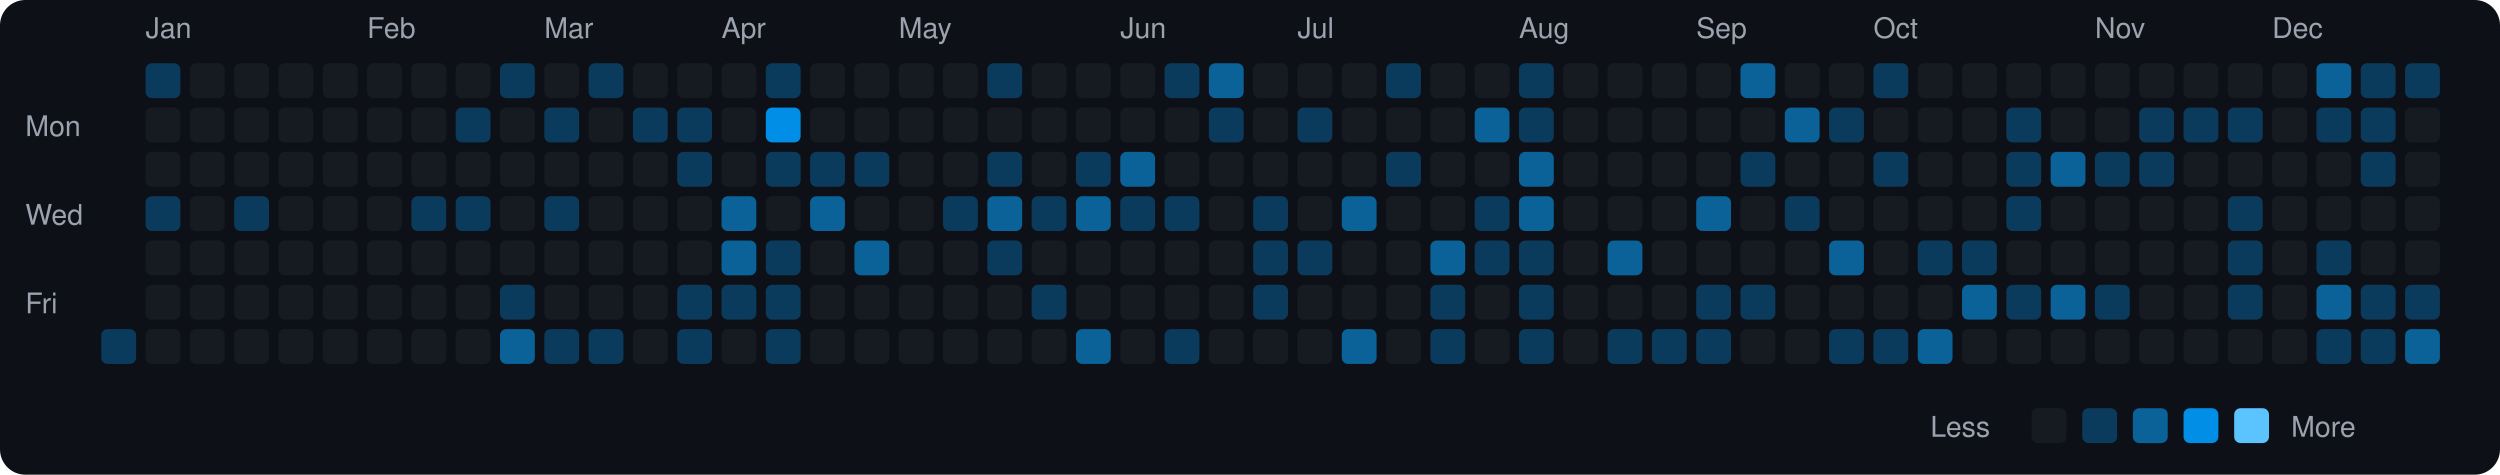
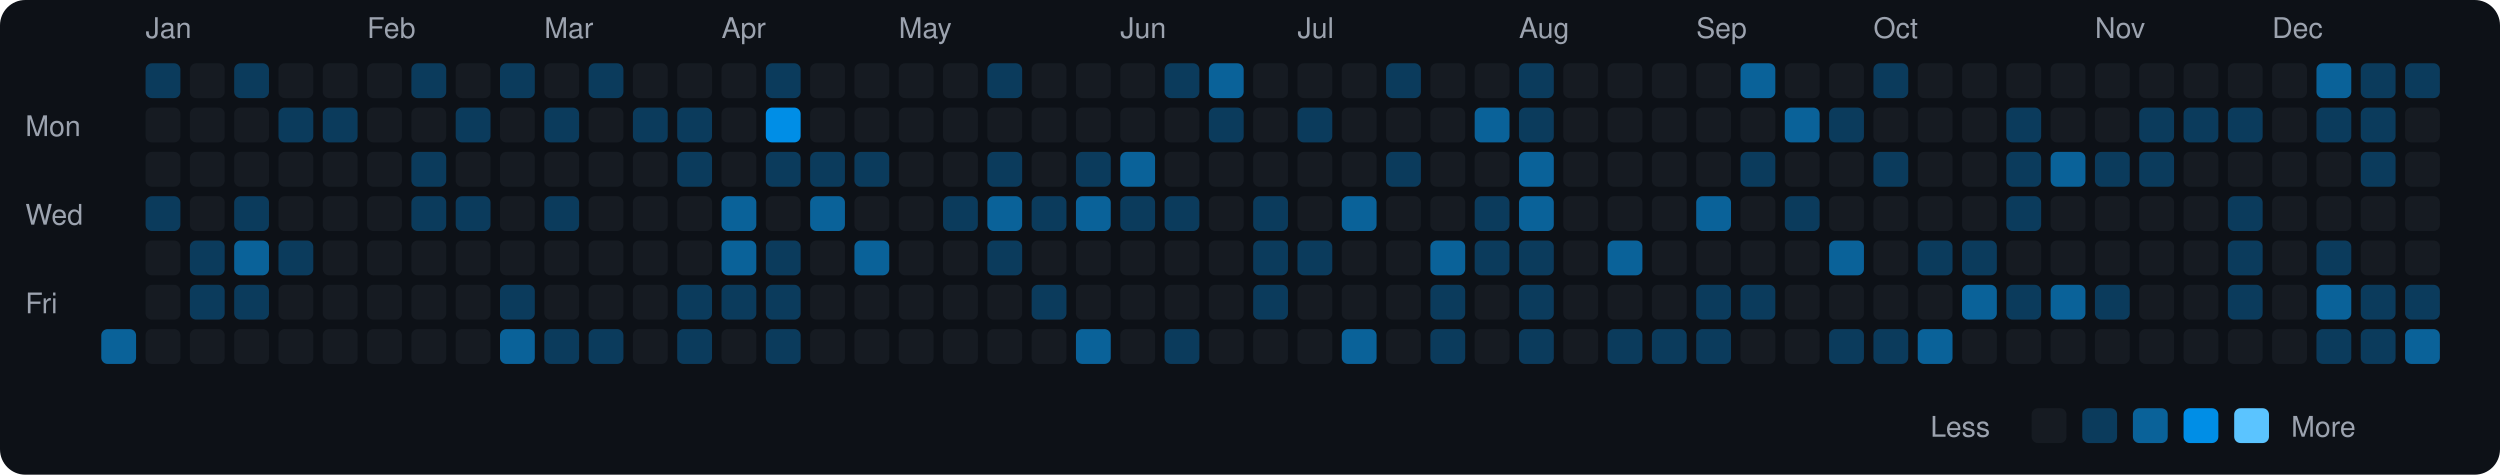
<svg xmlns="http://www.w3.org/2000/svg" viewBox="0 0 790 150" width="790" height="150">
  <rect width="790" height="150" fill="#0d1117" rx="8" ry="8" />
  <text x="8" y="43" fill="#9ca3af" font-size="9" font-family="-apple-system, BlinkMacSystemFont, 'Segoe UI', Helvetica, Arial, sans-serif">Mon</text>
  <text x="8" y="71" fill="#9ca3af" font-size="9" font-family="-apple-system, BlinkMacSystemFont, 'Segoe UI', Helvetica, Arial, sans-serif">Wed</text>
  <text x="8" y="99" fill="#9ca3af" font-size="9" font-family="-apple-system, BlinkMacSystemFont, 'Segoe UI', Helvetica, Arial, sans-serif">Fri</text>
-   <rect x="32" y="104" width="11" height="11" rx="2" ry="2" fill="#0b3b5c">
+   <rect x="32" y="104" width="11" height="11" rx="2" ry="2" fill="#0a6299">
    </rect>
  <text x="46" y="12" fill="#9ca3af" font-size="9" font-family="-apple-system, BlinkMacSystemFont, 'Segoe UI', Helvetica, Arial, sans-serif">Jan</text>
  <rect x="46" y="20" width="11" height="11" rx="2" ry="2" fill="#0b3b5c">
    </rect>
  <rect x="46" y="34" width="11" height="11" rx="2" ry="2" fill="#161b22">
    </rect>
  <rect x="46" y="48" width="11" height="11" rx="2" ry="2" fill="#161b22">
    </rect>
  <rect x="46" y="62" width="11" height="11" rx="2" ry="2" fill="#0b3b5c">
    </rect>
  <rect x="46" y="76" width="11" height="11" rx="2" ry="2" fill="#161b22">
    </rect>
  <rect x="46" y="90" width="11" height="11" rx="2" ry="2" fill="#161b22">
    </rect>
  <rect x="46" y="104" width="11" height="11" rx="2" ry="2" fill="#161b22">
    </rect>
  <rect x="60" y="20" width="11" height="11" rx="2" ry="2" fill="#161b22">
    </rect>
  <rect x="60" y="34" width="11" height="11" rx="2" ry="2" fill="#161b22">
    </rect>
  <rect x="60" y="48" width="11" height="11" rx="2" ry="2" fill="#161b22">
    </rect>
  <rect x="60" y="62" width="11" height="11" rx="2" ry="2" fill="#161b22">
    </rect>
-   <rect x="60" y="76" width="11" height="11" rx="2" ry="2" fill="#161b22">
-     </rect>
-   <rect x="60" y="90" width="11" height="11" rx="2" ry="2" fill="#161b22">
+   <rect x="60" y="76" width="11" height="11" rx="2" ry="2" fill="#0b3b5c">
+     </rect>
+   <rect x="60" y="90" width="11" height="11" rx="2" ry="2" fill="#0b3b5c">
    </rect>
  <rect x="60" y="104" width="11" height="11" rx="2" ry="2" fill="#161b22">
    </rect>
-   <rect x="74" y="20" width="11" height="11" rx="2" ry="2" fill="#161b22">
+   <rect x="74" y="20" width="11" height="11" rx="2" ry="2" fill="#0b3b5c">
    </rect>
  <rect x="74" y="34" width="11" height="11" rx="2" ry="2" fill="#161b22">
    </rect>
  <rect x="74" y="48" width="11" height="11" rx="2" ry="2" fill="#161b22">
    </rect>
  <rect x="74" y="62" width="11" height="11" rx="2" ry="2" fill="#0b3b5c">
    </rect>
-   <rect x="74" y="76" width="11" height="11" rx="2" ry="2" fill="#161b22">
-     </rect>
-   <rect x="74" y="90" width="11" height="11" rx="2" ry="2" fill="#161b22">
+   <rect x="74" y="76" width="11" height="11" rx="2" ry="2" fill="#0a6299">
+     </rect>
+   <rect x="74" y="90" width="11" height="11" rx="2" ry="2" fill="#0b3b5c">
    </rect>
  <rect x="74" y="104" width="11" height="11" rx="2" ry="2" fill="#161b22">
    </rect>
  <rect x="88" y="20" width="11" height="11" rx="2" ry="2" fill="#161b22">
    </rect>
-   <rect x="88" y="34" width="11" height="11" rx="2" ry="2" fill="#161b22">
+   <rect x="88" y="34" width="11" height="11" rx="2" ry="2" fill="#0b3b5c">
    </rect>
  <rect x="88" y="48" width="11" height="11" rx="2" ry="2" fill="#161b22">
    </rect>
  <rect x="88" y="62" width="11" height="11" rx="2" ry="2" fill="#161b22">
    </rect>
-   <rect x="88" y="76" width="11" height="11" rx="2" ry="2" fill="#161b22">
+   <rect x="88" y="76" width="11" height="11" rx="2" ry="2" fill="#0b3b5c">
    </rect>
  <rect x="88" y="90" width="11" height="11" rx="2" ry="2" fill="#161b22">
    </rect>
  <rect x="88" y="104" width="11" height="11" rx="2" ry="2" fill="#161b22">
    </rect>
  <rect x="102" y="20" width="11" height="11" rx="2" ry="2" fill="#161b22">
    </rect>
-   <rect x="102" y="34" width="11" height="11" rx="2" ry="2" fill="#161b22">
+   <rect x="102" y="34" width="11" height="11" rx="2" ry="2" fill="#0b3b5c">
    </rect>
  <rect x="102" y="48" width="11" height="11" rx="2" ry="2" fill="#161b22">
    </rect>
  <rect x="102" y="62" width="11" height="11" rx="2" ry="2" fill="#161b22">
    </rect>
  <rect x="102" y="76" width="11" height="11" rx="2" ry="2" fill="#161b22">
    </rect>
  <rect x="102" y="90" width="11" height="11" rx="2" ry="2" fill="#161b22">
    </rect>
  <rect x="102" y="104" width="11" height="11" rx="2" ry="2" fill="#161b22">
    </rect>
  <text x="116" y="12" fill="#9ca3af" font-size="9" font-family="-apple-system, BlinkMacSystemFont, 'Segoe UI', Helvetica, Arial, sans-serif">Feb</text>
  <rect x="116" y="20" width="11" height="11" rx="2" ry="2" fill="#161b22">
    </rect>
  <rect x="116" y="34" width="11" height="11" rx="2" ry="2" fill="#161b22">
    </rect>
  <rect x="116" y="48" width="11" height="11" rx="2" ry="2" fill="#161b22">
    </rect>
  <rect x="116" y="62" width="11" height="11" rx="2" ry="2" fill="#161b22">
    </rect>
  <rect x="116" y="76" width="11" height="11" rx="2" ry="2" fill="#161b22">
    </rect>
  <rect x="116" y="90" width="11" height="11" rx="2" ry="2" fill="#161b22">
    </rect>
  <rect x="116" y="104" width="11" height="11" rx="2" ry="2" fill="#161b22">
    </rect>
-   <rect x="130" y="20" width="11" height="11" rx="2" ry="2" fill="#161b22">
+   <rect x="130" y="20" width="11" height="11" rx="2" ry="2" fill="#0b3b5c">
    </rect>
  <rect x="130" y="34" width="11" height="11" rx="2" ry="2" fill="#161b22">
    </rect>
-   <rect x="130" y="48" width="11" height="11" rx="2" ry="2" fill="#161b22">
+   <rect x="130" y="48" width="11" height="11" rx="2" ry="2" fill="#0b3b5c">
    </rect>
  <rect x="130" y="62" width="11" height="11" rx="2" ry="2" fill="#0b3b5c">
    </rect>
  <rect x="130" y="76" width="11" height="11" rx="2" ry="2" fill="#161b22">
    </rect>
  <rect x="130" y="90" width="11" height="11" rx="2" ry="2" fill="#161b22">
    </rect>
  <rect x="130" y="104" width="11" height="11" rx="2" ry="2" fill="#161b22">
    </rect>
  <rect x="144" y="20" width="11" height="11" rx="2" ry="2" fill="#161b22">
    </rect>
  <rect x="144" y="34" width="11" height="11" rx="2" ry="2" fill="#0b3b5c">
    </rect>
  <rect x="144" y="48" width="11" height="11" rx="2" ry="2" fill="#161b22">
    </rect>
  <rect x="144" y="62" width="11" height="11" rx="2" ry="2" fill="#0b3b5c">
    </rect>
  <rect x="144" y="76" width="11" height="11" rx="2" ry="2" fill="#161b22">
    </rect>
  <rect x="144" y="90" width="11" height="11" rx="2" ry="2" fill="#161b22">
    </rect>
  <rect x="144" y="104" width="11" height="11" rx="2" ry="2" fill="#161b22">
    </rect>
  <rect x="158" y="20" width="11" height="11" rx="2" ry="2" fill="#0b3b5c">
    </rect>
  <rect x="158" y="34" width="11" height="11" rx="2" ry="2" fill="#161b22">
    </rect>
  <rect x="158" y="48" width="11" height="11" rx="2" ry="2" fill="#161b22">
    </rect>
  <rect x="158" y="62" width="11" height="11" rx="2" ry="2" fill="#161b22">
    </rect>
  <rect x="158" y="76" width="11" height="11" rx="2" ry="2" fill="#161b22">
    </rect>
  <rect x="158" y="90" width="11" height="11" rx="2" ry="2" fill="#0b3b5c">
    </rect>
  <rect x="158" y="104" width="11" height="11" rx="2" ry="2" fill="#0a6299">
    </rect>
  <text x="172" y="12" fill="#9ca3af" font-size="9" font-family="-apple-system, BlinkMacSystemFont, 'Segoe UI', Helvetica, Arial, sans-serif">Mar</text>
  <rect x="172" y="20" width="11" height="11" rx="2" ry="2" fill="#161b22">
    </rect>
  <rect x="172" y="34" width="11" height="11" rx="2" ry="2" fill="#0b3b5c">
    </rect>
  <rect x="172" y="48" width="11" height="11" rx="2" ry="2" fill="#161b22">
    </rect>
  <rect x="172" y="62" width="11" height="11" rx="2" ry="2" fill="#0b3b5c">
    </rect>
  <rect x="172" y="76" width="11" height="11" rx="2" ry="2" fill="#161b22">
    </rect>
  <rect x="172" y="90" width="11" height="11" rx="2" ry="2" fill="#161b22">
    </rect>
  <rect x="172" y="104" width="11" height="11" rx="2" ry="2" fill="#0b3b5c">
    </rect>
  <rect x="186" y="20" width="11" height="11" rx="2" ry="2" fill="#0b3b5c">
    </rect>
  <rect x="186" y="34" width="11" height="11" rx="2" ry="2" fill="#161b22">
    </rect>
  <rect x="186" y="48" width="11" height="11" rx="2" ry="2" fill="#161b22">
    </rect>
  <rect x="186" y="62" width="11" height="11" rx="2" ry="2" fill="#161b22">
    </rect>
  <rect x="186" y="76" width="11" height="11" rx="2" ry="2" fill="#161b22">
    </rect>
  <rect x="186" y="90" width="11" height="11" rx="2" ry="2" fill="#161b22">
    </rect>
  <rect x="186" y="104" width="11" height="11" rx="2" ry="2" fill="#0b3b5c">
    </rect>
  <rect x="200" y="20" width="11" height="11" rx="2" ry="2" fill="#161b22">
    </rect>
  <rect x="200" y="34" width="11" height="11" rx="2" ry="2" fill="#0b3b5c">
    </rect>
  <rect x="200" y="48" width="11" height="11" rx="2" ry="2" fill="#161b22">
    </rect>
  <rect x="200" y="62" width="11" height="11" rx="2" ry="2" fill="#161b22">
    </rect>
  <rect x="200" y="76" width="11" height="11" rx="2" ry="2" fill="#161b22">
    </rect>
  <rect x="200" y="90" width="11" height="11" rx="2" ry="2" fill="#161b22">
    </rect>
  <rect x="200" y="104" width="11" height="11" rx="2" ry="2" fill="#161b22">
    </rect>
  <rect x="214" y="20" width="11" height="11" rx="2" ry="2" fill="#161b22">
    </rect>
  <rect x="214" y="34" width="11" height="11" rx="2" ry="2" fill="#0b3b5c">
    </rect>
  <rect x="214" y="48" width="11" height="11" rx="2" ry="2" fill="#0b3b5c">
    </rect>
  <rect x="214" y="62" width="11" height="11" rx="2" ry="2" fill="#161b22">
    </rect>
  <rect x="214" y="76" width="11" height="11" rx="2" ry="2" fill="#161b22">
    </rect>
  <rect x="214" y="90" width="11" height="11" rx="2" ry="2" fill="#0b3b5c">
    </rect>
  <rect x="214" y="104" width="11" height="11" rx="2" ry="2" fill="#0b3b5c">
    </rect>
  <text x="228" y="12" fill="#9ca3af" font-size="9" font-family="-apple-system, BlinkMacSystemFont, 'Segoe UI', Helvetica, Arial, sans-serif">Apr</text>
  <rect x="228" y="20" width="11" height="11" rx="2" ry="2" fill="#161b22">
    </rect>
  <rect x="228" y="34" width="11" height="11" rx="2" ry="2" fill="#161b22">
    </rect>
  <rect x="228" y="48" width="11" height="11" rx="2" ry="2" fill="#161b22">
    </rect>
  <rect x="228" y="62" width="11" height="11" rx="2" ry="2" fill="#0a6299">
    </rect>
  <rect x="228" y="76" width="11" height="11" rx="2" ry="2" fill="#0a6299">
    </rect>
  <rect x="228" y="90" width="11" height="11" rx="2" ry="2" fill="#0b3b5c">
    </rect>
  <rect x="228" y="104" width="11" height="11" rx="2" ry="2" fill="#161b22">
    </rect>
  <rect x="242" y="20" width="11" height="11" rx="2" ry="2" fill="#0b3b5c">
    </rect>
  <rect x="242" y="34" width="11" height="11" rx="2" ry="2" fill="#008ee6">
    </rect>
  <rect x="242" y="48" width="11" height="11" rx="2" ry="2" fill="#0b3b5c">
    </rect>
  <rect x="242" y="62" width="11" height="11" rx="2" ry="2" fill="#161b22">
    </rect>
  <rect x="242" y="76" width="11" height="11" rx="2" ry="2" fill="#0b3b5c">
    </rect>
  <rect x="242" y="90" width="11" height="11" rx="2" ry="2" fill="#0b3b5c">
    </rect>
  <rect x="242" y="104" width="11" height="11" rx="2" ry="2" fill="#0b3b5c">
    </rect>
  <rect x="256" y="20" width="11" height="11" rx="2" ry="2" fill="#161b22">
    </rect>
  <rect x="256" y="34" width="11" height="11" rx="2" ry="2" fill="#161b22">
    </rect>
  <rect x="256" y="48" width="11" height="11" rx="2" ry="2" fill="#0b3b5c">
    </rect>
  <rect x="256" y="62" width="11" height="11" rx="2" ry="2" fill="#0a6299">
    </rect>
  <rect x="256" y="76" width="11" height="11" rx="2" ry="2" fill="#161b22">
    </rect>
  <rect x="256" y="90" width="11" height="11" rx="2" ry="2" fill="#161b22">
    </rect>
  <rect x="256" y="104" width="11" height="11" rx="2" ry="2" fill="#161b22">
    </rect>
  <rect x="270" y="20" width="11" height="11" rx="2" ry="2" fill="#161b22">
    </rect>
  <rect x="270" y="34" width="11" height="11" rx="2" ry="2" fill="#161b22">
    </rect>
  <rect x="270" y="48" width="11" height="11" rx="2" ry="2" fill="#0b3b5c">
    </rect>
  <rect x="270" y="62" width="11" height="11" rx="2" ry="2" fill="#161b22">
    </rect>
  <rect x="270" y="76" width="11" height="11" rx="2" ry="2" fill="#0a6299">
    </rect>
  <rect x="270" y="90" width="11" height="11" rx="2" ry="2" fill="#161b22">
    </rect>
  <rect x="270" y="104" width="11" height="11" rx="2" ry="2" fill="#161b22">
    </rect>
  <text x="284" y="12" fill="#9ca3af" font-size="9" font-family="-apple-system, BlinkMacSystemFont, 'Segoe UI', Helvetica, Arial, sans-serif">May</text>
  <rect x="284" y="20" width="11" height="11" rx="2" ry="2" fill="#161b22">
    </rect>
  <rect x="284" y="34" width="11" height="11" rx="2" ry="2" fill="#161b22">
    </rect>
  <rect x="284" y="48" width="11" height="11" rx="2" ry="2" fill="#161b22">
    </rect>
  <rect x="284" y="62" width="11" height="11" rx="2" ry="2" fill="#161b22">
    </rect>
  <rect x="284" y="76" width="11" height="11" rx="2" ry="2" fill="#161b22">
    </rect>
  <rect x="284" y="90" width="11" height="11" rx="2" ry="2" fill="#161b22">
    </rect>
  <rect x="284" y="104" width="11" height="11" rx="2" ry="2" fill="#161b22">
    </rect>
  <rect x="298" y="20" width="11" height="11" rx="2" ry="2" fill="#161b22">
    </rect>
  <rect x="298" y="34" width="11" height="11" rx="2" ry="2" fill="#161b22">
    </rect>
  <rect x="298" y="48" width="11" height="11" rx="2" ry="2" fill="#161b22">
    </rect>
  <rect x="298" y="62" width="11" height="11" rx="2" ry="2" fill="#0b3b5c">
    </rect>
  <rect x="298" y="76" width="11" height="11" rx="2" ry="2" fill="#161b22">
    </rect>
  <rect x="298" y="90" width="11" height="11" rx="2" ry="2" fill="#161b22">
    </rect>
  <rect x="298" y="104" width="11" height="11" rx="2" ry="2" fill="#161b22">
    </rect>
  <rect x="312" y="20" width="11" height="11" rx="2" ry="2" fill="#0b3b5c">
    </rect>
  <rect x="312" y="34" width="11" height="11" rx="2" ry="2" fill="#161b22">
    </rect>
  <rect x="312" y="48" width="11" height="11" rx="2" ry="2" fill="#0b3b5c">
    </rect>
  <rect x="312" y="62" width="11" height="11" rx="2" ry="2" fill="#0a6299">
    </rect>
  <rect x="312" y="76" width="11" height="11" rx="2" ry="2" fill="#0b3b5c">
    </rect>
  <rect x="312" y="90" width="11" height="11" rx="2" ry="2" fill="#161b22">
    </rect>
  <rect x="312" y="104" width="11" height="11" rx="2" ry="2" fill="#161b22">
    </rect>
  <rect x="326" y="20" width="11" height="11" rx="2" ry="2" fill="#161b22">
    </rect>
  <rect x="326" y="34" width="11" height="11" rx="2" ry="2" fill="#161b22">
    </rect>
  <rect x="326" y="48" width="11" height="11" rx="2" ry="2" fill="#161b22">
    </rect>
  <rect x="326" y="62" width="11" height="11" rx="2" ry="2" fill="#0b3b5c">
    </rect>
  <rect x="326" y="76" width="11" height="11" rx="2" ry="2" fill="#161b22">
    </rect>
  <rect x="326" y="90" width="11" height="11" rx="2" ry="2" fill="#0b3b5c">
    </rect>
  <rect x="326" y="104" width="11" height="11" rx="2" ry="2" fill="#161b22">
    </rect>
  <rect x="340" y="20" width="11" height="11" rx="2" ry="2" fill="#161b22">
    </rect>
  <rect x="340" y="34" width="11" height="11" rx="2" ry="2" fill="#161b22">
    </rect>
  <rect x="340" y="48" width="11" height="11" rx="2" ry="2" fill="#0b3b5c">
    </rect>
  <rect x="340" y="62" width="11" height="11" rx="2" ry="2" fill="#0a6299">
    </rect>
  <rect x="340" y="76" width="11" height="11" rx="2" ry="2" fill="#161b22">
    </rect>
  <rect x="340" y="90" width="11" height="11" rx="2" ry="2" fill="#161b22">
    </rect>
  <rect x="340" y="104" width="11" height="11" rx="2" ry="2" fill="#0a6299">
    </rect>
  <text x="354" y="12" fill="#9ca3af" font-size="9" font-family="-apple-system, BlinkMacSystemFont, 'Segoe UI', Helvetica, Arial, sans-serif">Jun</text>
  <rect x="354" y="20" width="11" height="11" rx="2" ry="2" fill="#161b22">
    </rect>
  <rect x="354" y="34" width="11" height="11" rx="2" ry="2" fill="#161b22">
    </rect>
  <rect x="354" y="48" width="11" height="11" rx="2" ry="2" fill="#0a6299">
    </rect>
  <rect x="354" y="62" width="11" height="11" rx="2" ry="2" fill="#0b3b5c">
    </rect>
  <rect x="354" y="76" width="11" height="11" rx="2" ry="2" fill="#161b22">
    </rect>
  <rect x="354" y="90" width="11" height="11" rx="2" ry="2" fill="#161b22">
    </rect>
  <rect x="354" y="104" width="11" height="11" rx="2" ry="2" fill="#161b22">
    </rect>
  <rect x="368" y="20" width="11" height="11" rx="2" ry="2" fill="#0b3b5c">
    </rect>
  <rect x="368" y="34" width="11" height="11" rx="2" ry="2" fill="#161b22">
    </rect>
  <rect x="368" y="48" width="11" height="11" rx="2" ry="2" fill="#161b22">
    </rect>
  <rect x="368" y="62" width="11" height="11" rx="2" ry="2" fill="#0b3b5c">
    </rect>
  <rect x="368" y="76" width="11" height="11" rx="2" ry="2" fill="#161b22">
    </rect>
  <rect x="368" y="90" width="11" height="11" rx="2" ry="2" fill="#161b22">
    </rect>
  <rect x="368" y="104" width="11" height="11" rx="2" ry="2" fill="#0b3b5c">
    </rect>
  <rect x="382" y="20" width="11" height="11" rx="2" ry="2" fill="#0a6299">
    </rect>
  <rect x="382" y="34" width="11" height="11" rx="2" ry="2" fill="#0b3b5c">
    </rect>
  <rect x="382" y="48" width="11" height="11" rx="2" ry="2" fill="#161b22">
    </rect>
  <rect x="382" y="62" width="11" height="11" rx="2" ry="2" fill="#161b22">
    </rect>
  <rect x="382" y="76" width="11" height="11" rx="2" ry="2" fill="#161b22">
    </rect>
  <rect x="382" y="90" width="11" height="11" rx="2" ry="2" fill="#161b22">
    </rect>
  <rect x="382" y="104" width="11" height="11" rx="2" ry="2" fill="#161b22">
    </rect>
  <rect x="396" y="20" width="11" height="11" rx="2" ry="2" fill="#161b22">
    </rect>
  <rect x="396" y="34" width="11" height="11" rx="2" ry="2" fill="#161b22">
    </rect>
  <rect x="396" y="48" width="11" height="11" rx="2" ry="2" fill="#161b22">
    </rect>
  <rect x="396" y="62" width="11" height="11" rx="2" ry="2" fill="#0b3b5c">
    </rect>
  <rect x="396" y="76" width="11" height="11" rx="2" ry="2" fill="#0b3b5c">
    </rect>
  <rect x="396" y="90" width="11" height="11" rx="2" ry="2" fill="#0b3b5c">
    </rect>
  <rect x="396" y="104" width="11" height="11" rx="2" ry="2" fill="#161b22">
    </rect>
  <text x="410" y="12" fill="#9ca3af" font-size="9" font-family="-apple-system, BlinkMacSystemFont, 'Segoe UI', Helvetica, Arial, sans-serif">Jul</text>
  <rect x="410" y="20" width="11" height="11" rx="2" ry="2" fill="#161b22">
    </rect>
  <rect x="410" y="34" width="11" height="11" rx="2" ry="2" fill="#0b3b5c">
    </rect>
  <rect x="410" y="48" width="11" height="11" rx="2" ry="2" fill="#161b22">
    </rect>
  <rect x="410" y="62" width="11" height="11" rx="2" ry="2" fill="#161b22">
    </rect>
  <rect x="410" y="76" width="11" height="11" rx="2" ry="2" fill="#0b3b5c">
    </rect>
  <rect x="410" y="90" width="11" height="11" rx="2" ry="2" fill="#161b22">
    </rect>
  <rect x="410" y="104" width="11" height="11" rx="2" ry="2" fill="#161b22">
    </rect>
  <rect x="424" y="20" width="11" height="11" rx="2" ry="2" fill="#161b22">
    </rect>
  <rect x="424" y="34" width="11" height="11" rx="2" ry="2" fill="#161b22">
    </rect>
  <rect x="424" y="48" width="11" height="11" rx="2" ry="2" fill="#161b22">
    </rect>
  <rect x="424" y="62" width="11" height="11" rx="2" ry="2" fill="#0a6299">
    </rect>
  <rect x="424" y="76" width="11" height="11" rx="2" ry="2" fill="#161b22">
    </rect>
  <rect x="424" y="90" width="11" height="11" rx="2" ry="2" fill="#161b22">
    </rect>
  <rect x="424" y="104" width="11" height="11" rx="2" ry="2" fill="#0a6299">
    </rect>
  <rect x="438" y="20" width="11" height="11" rx="2" ry="2" fill="#0b3b5c">
    </rect>
  <rect x="438" y="34" width="11" height="11" rx="2" ry="2" fill="#161b22">
    </rect>
  <rect x="438" y="48" width="11" height="11" rx="2" ry="2" fill="#0b3b5c">
    </rect>
  <rect x="438" y="62" width="11" height="11" rx="2" ry="2" fill="#161b22">
    </rect>
  <rect x="438" y="76" width="11" height="11" rx="2" ry="2" fill="#161b22">
    </rect>
  <rect x="438" y="90" width="11" height="11" rx="2" ry="2" fill="#161b22">
    </rect>
  <rect x="438" y="104" width="11" height="11" rx="2" ry="2" fill="#161b22">
    </rect>
  <rect x="452" y="20" width="11" height="11" rx="2" ry="2" fill="#161b22">
    </rect>
  <rect x="452" y="34" width="11" height="11" rx="2" ry="2" fill="#161b22">
    </rect>
  <rect x="452" y="48" width="11" height="11" rx="2" ry="2" fill="#161b22">
    </rect>
  <rect x="452" y="62" width="11" height="11" rx="2" ry="2" fill="#161b22">
    </rect>
  <rect x="452" y="76" width="11" height="11" rx="2" ry="2" fill="#0a6299">
    </rect>
  <rect x="452" y="90" width="11" height="11" rx="2" ry="2" fill="#0b3b5c">
    </rect>
  <rect x="452" y="104" width="11" height="11" rx="2" ry="2" fill="#0b3b5c">
    </rect>
  <rect x="466" y="20" width="11" height="11" rx="2" ry="2" fill="#161b22">
    </rect>
  <rect x="466" y="34" width="11" height="11" rx="2" ry="2" fill="#0a6299">
    </rect>
  <rect x="466" y="48" width="11" height="11" rx="2" ry="2" fill="#161b22">
    </rect>
  <rect x="466" y="62" width="11" height="11" rx="2" ry="2" fill="#0b3b5c">
    </rect>
  <rect x="466" y="76" width="11" height="11" rx="2" ry="2" fill="#0b3b5c">
    </rect>
  <rect x="466" y="90" width="11" height="11" rx="2" ry="2" fill="#161b22">
    </rect>
  <rect x="466" y="104" width="11" height="11" rx="2" ry="2" fill="#161b22">
    </rect>
  <text x="480" y="12" fill="#9ca3af" font-size="9" font-family="-apple-system, BlinkMacSystemFont, 'Segoe UI', Helvetica, Arial, sans-serif">Aug</text>
  <rect x="480" y="20" width="11" height="11" rx="2" ry="2" fill="#0b3b5c">
    </rect>
  <rect x="480" y="34" width="11" height="11" rx="2" ry="2" fill="#0b3b5c">
    </rect>
  <rect x="480" y="48" width="11" height="11" rx="2" ry="2" fill="#0a6299">
    </rect>
  <rect x="480" y="62" width="11" height="11" rx="2" ry="2" fill="#0a6299">
    </rect>
  <rect x="480" y="76" width="11" height="11" rx="2" ry="2" fill="#0b3b5c">
    </rect>
  <rect x="480" y="90" width="11" height="11" rx="2" ry="2" fill="#0b3b5c">
    </rect>
  <rect x="480" y="104" width="11" height="11" rx="2" ry="2" fill="#0b3b5c">
    </rect>
  <rect x="494" y="20" width="11" height="11" rx="2" ry="2" fill="#161b22">
    </rect>
  <rect x="494" y="34" width="11" height="11" rx="2" ry="2" fill="#161b22">
    </rect>
  <rect x="494" y="48" width="11" height="11" rx="2" ry="2" fill="#161b22">
    </rect>
  <rect x="494" y="62" width="11" height="11" rx="2" ry="2" fill="#161b22">
    </rect>
  <rect x="494" y="76" width="11" height="11" rx="2" ry="2" fill="#161b22">
    </rect>
  <rect x="494" y="90" width="11" height="11" rx="2" ry="2" fill="#161b22">
    </rect>
  <rect x="494" y="104" width="11" height="11" rx="2" ry="2" fill="#161b22">
    </rect>
  <rect x="508" y="20" width="11" height="11" rx="2" ry="2" fill="#161b22">
    </rect>
  <rect x="508" y="34" width="11" height="11" rx="2" ry="2" fill="#161b22">
    </rect>
  <rect x="508" y="48" width="11" height="11" rx="2" ry="2" fill="#161b22">
    </rect>
  <rect x="508" y="62" width="11" height="11" rx="2" ry="2" fill="#161b22">
    </rect>
  <rect x="508" y="76" width="11" height="11" rx="2" ry="2" fill="#0a6299">
    </rect>
  <rect x="508" y="90" width="11" height="11" rx="2" ry="2" fill="#161b22">
    </rect>
  <rect x="508" y="104" width="11" height="11" rx="2" ry="2" fill="#0b3b5c">
    </rect>
  <rect x="522" y="20" width="11" height="11" rx="2" ry="2" fill="#161b22">
    </rect>
  <rect x="522" y="34" width="11" height="11" rx="2" ry="2" fill="#161b22">
    </rect>
  <rect x="522" y="48" width="11" height="11" rx="2" ry="2" fill="#161b22">
    </rect>
  <rect x="522" y="62" width="11" height="11" rx="2" ry="2" fill="#161b22">
    </rect>
  <rect x="522" y="76" width="11" height="11" rx="2" ry="2" fill="#161b22">
    </rect>
  <rect x="522" y="90" width="11" height="11" rx="2" ry="2" fill="#161b22">
    </rect>
  <rect x="522" y="104" width="11" height="11" rx="2" ry="2" fill="#0b3b5c">
    </rect>
  <text x="536" y="12" fill="#9ca3af" font-size="9" font-family="-apple-system, BlinkMacSystemFont, 'Segoe UI', Helvetica, Arial, sans-serif">Sep</text>
  <rect x="536" y="20" width="11" height="11" rx="2" ry="2" fill="#161b22">
    </rect>
  <rect x="536" y="34" width="11" height="11" rx="2" ry="2" fill="#161b22">
    </rect>
  <rect x="536" y="48" width="11" height="11" rx="2" ry="2" fill="#161b22">
    </rect>
  <rect x="536" y="62" width="11" height="11" rx="2" ry="2" fill="#0a6299">
    </rect>
  <rect x="536" y="76" width="11" height="11" rx="2" ry="2" fill="#161b22">
    </rect>
  <rect x="536" y="90" width="11" height="11" rx="2" ry="2" fill="#0b3b5c">
    </rect>
  <rect x="536" y="104" width="11" height="11" rx="2" ry="2" fill="#0b3b5c">
    </rect>
  <rect x="550" y="20" width="11" height="11" rx="2" ry="2" fill="#0a6299">
    </rect>
  <rect x="550" y="34" width="11" height="11" rx="2" ry="2" fill="#161b22">
    </rect>
  <rect x="550" y="48" width="11" height="11" rx="2" ry="2" fill="#0b3b5c">
    </rect>
  <rect x="550" y="62" width="11" height="11" rx="2" ry="2" fill="#161b22">
    </rect>
  <rect x="550" y="76" width="11" height="11" rx="2" ry="2" fill="#161b22">
    </rect>
  <rect x="550" y="90" width="11" height="11" rx="2" ry="2" fill="#0b3b5c">
    </rect>
  <rect x="550" y="104" width="11" height="11" rx="2" ry="2" fill="#161b22">
    </rect>
  <rect x="564" y="20" width="11" height="11" rx="2" ry="2" fill="#161b22">
    </rect>
  <rect x="564" y="34" width="11" height="11" rx="2" ry="2" fill="#0a6299">
    </rect>
  <rect x="564" y="48" width="11" height="11" rx="2" ry="2" fill="#161b22">
    </rect>
  <rect x="564" y="62" width="11" height="11" rx="2" ry="2" fill="#0b3b5c">
    </rect>
  <rect x="564" y="76" width="11" height="11" rx="2" ry="2" fill="#161b22">
    </rect>
  <rect x="564" y="90" width="11" height="11" rx="2" ry="2" fill="#161b22">
    </rect>
  <rect x="564" y="104" width="11" height="11" rx="2" ry="2" fill="#161b22">
    </rect>
  <rect x="578" y="20" width="11" height="11" rx="2" ry="2" fill="#161b22">
    </rect>
  <rect x="578" y="34" width="11" height="11" rx="2" ry="2" fill="#0b3b5c">
    </rect>
  <rect x="578" y="48" width="11" height="11" rx="2" ry="2" fill="#161b22">
    </rect>
  <rect x="578" y="62" width="11" height="11" rx="2" ry="2" fill="#161b22">
    </rect>
  <rect x="578" y="76" width="11" height="11" rx="2" ry="2" fill="#0a6299">
    </rect>
  <rect x="578" y="90" width="11" height="11" rx="2" ry="2" fill="#161b22">
    </rect>
  <rect x="578" y="104" width="11" height="11" rx="2" ry="2" fill="#0b3b5c">
    </rect>
  <text x="592" y="12" fill="#9ca3af" font-size="9" font-family="-apple-system, BlinkMacSystemFont, 'Segoe UI', Helvetica, Arial, sans-serif">Oct</text>
  <rect x="592" y="20" width="11" height="11" rx="2" ry="2" fill="#0b3b5c">
    </rect>
  <rect x="592" y="34" width="11" height="11" rx="2" ry="2" fill="#161b22">
    </rect>
  <rect x="592" y="48" width="11" height="11" rx="2" ry="2" fill="#0b3b5c">
    </rect>
  <rect x="592" y="62" width="11" height="11" rx="2" ry="2" fill="#161b22">
    </rect>
  <rect x="592" y="76" width="11" height="11" rx="2" ry="2" fill="#161b22">
    </rect>
  <rect x="592" y="90" width="11" height="11" rx="2" ry="2" fill="#161b22">
    </rect>
  <rect x="592" y="104" width="11" height="11" rx="2" ry="2" fill="#0b3b5c">
    </rect>
  <rect x="606" y="20" width="11" height="11" rx="2" ry="2" fill="#161b22">
    </rect>
  <rect x="606" y="34" width="11" height="11" rx="2" ry="2" fill="#161b22">
    </rect>
  <rect x="606" y="48" width="11" height="11" rx="2" ry="2" fill="#161b22">
    </rect>
  <rect x="606" y="62" width="11" height="11" rx="2" ry="2" fill="#161b22">
    </rect>
  <rect x="606" y="76" width="11" height="11" rx="2" ry="2" fill="#0b3b5c">
    </rect>
  <rect x="606" y="90" width="11" height="11" rx="2" ry="2" fill="#161b22">
    </rect>
  <rect x="606" y="104" width="11" height="11" rx="2" ry="2" fill="#0a6299">
    </rect>
  <rect x="620" y="20" width="11" height="11" rx="2" ry="2" fill="#161b22">
    </rect>
  <rect x="620" y="34" width="11" height="11" rx="2" ry="2" fill="#161b22">
    </rect>
  <rect x="620" y="48" width="11" height="11" rx="2" ry="2" fill="#161b22">
    </rect>
  <rect x="620" y="62" width="11" height="11" rx="2" ry="2" fill="#161b22">
    </rect>
  <rect x="620" y="76" width="11" height="11" rx="2" ry="2" fill="#0b3b5c">
    </rect>
  <rect x="620" y="90" width="11" height="11" rx="2" ry="2" fill="#0a6299">
    </rect>
  <rect x="620" y="104" width="11" height="11" rx="2" ry="2" fill="#161b22">
    </rect>
  <rect x="634" y="20" width="11" height="11" rx="2" ry="2" fill="#161b22">
    </rect>
  <rect x="634" y="34" width="11" height="11" rx="2" ry="2" fill="#0b3b5c">
    </rect>
  <rect x="634" y="48" width="11" height="11" rx="2" ry="2" fill="#0b3b5c">
    </rect>
  <rect x="634" y="62" width="11" height="11" rx="2" ry="2" fill="#0b3b5c">
    </rect>
  <rect x="634" y="76" width="11" height="11" rx="2" ry="2" fill="#161b22">
    </rect>
  <rect x="634" y="90" width="11" height="11" rx="2" ry="2" fill="#0b3b5c">
    </rect>
  <rect x="634" y="104" width="11" height="11" rx="2" ry="2" fill="#161b22">
    </rect>
  <rect x="648" y="20" width="11" height="11" rx="2" ry="2" fill="#161b22">
    </rect>
  <rect x="648" y="34" width="11" height="11" rx="2" ry="2" fill="#161b22">
    </rect>
  <rect x="648" y="48" width="11" height="11" rx="2" ry="2" fill="#0a6299">
    </rect>
  <rect x="648" y="62" width="11" height="11" rx="2" ry="2" fill="#161b22">
    </rect>
  <rect x="648" y="76" width="11" height="11" rx="2" ry="2" fill="#161b22">
    </rect>
  <rect x="648" y="90" width="11" height="11" rx="2" ry="2" fill="#0a6299">
    </rect>
  <rect x="648" y="104" width="11" height="11" rx="2" ry="2" fill="#161b22">
    </rect>
  <text x="662" y="12" fill="#9ca3af" font-size="9" font-family="-apple-system, BlinkMacSystemFont, 'Segoe UI', Helvetica, Arial, sans-serif">Nov</text>
  <rect x="662" y="20" width="11" height="11" rx="2" ry="2" fill="#161b22">
    </rect>
  <rect x="662" y="34" width="11" height="11" rx="2" ry="2" fill="#161b22">
    </rect>
  <rect x="662" y="48" width="11" height="11" rx="2" ry="2" fill="#0b3b5c">
    </rect>
  <rect x="662" y="62" width="11" height="11" rx="2" ry="2" fill="#161b22">
    </rect>
  <rect x="662" y="76" width="11" height="11" rx="2" ry="2" fill="#161b22">
    </rect>
  <rect x="662" y="90" width="11" height="11" rx="2" ry="2" fill="#0b3b5c">
    </rect>
  <rect x="662" y="104" width="11" height="11" rx="2" ry="2" fill="#161b22">
    </rect>
  <rect x="676" y="20" width="11" height="11" rx="2" ry="2" fill="#161b22">
    </rect>
  <rect x="676" y="34" width="11" height="11" rx="2" ry="2" fill="#0b3b5c">
    </rect>
  <rect x="676" y="48" width="11" height="11" rx="2" ry="2" fill="#0b3b5c">
    </rect>
  <rect x="676" y="62" width="11" height="11" rx="2" ry="2" fill="#161b22">
    </rect>
  <rect x="676" y="76" width="11" height="11" rx="2" ry="2" fill="#161b22">
    </rect>
  <rect x="676" y="90" width="11" height="11" rx="2" ry="2" fill="#161b22">
    </rect>
  <rect x="676" y="104" width="11" height="11" rx="2" ry="2" fill="#161b22">
    </rect>
  <rect x="690" y="20" width="11" height="11" rx="2" ry="2" fill="#161b22">
    </rect>
  <rect x="690" y="34" width="11" height="11" rx="2" ry="2" fill="#0b3b5c">
    </rect>
  <rect x="690" y="48" width="11" height="11" rx="2" ry="2" fill="#161b22">
    </rect>
  <rect x="690" y="62" width="11" height="11" rx="2" ry="2" fill="#161b22">
    </rect>
  <rect x="690" y="76" width="11" height="11" rx="2" ry="2" fill="#161b22">
    </rect>
  <rect x="690" y="90" width="11" height="11" rx="2" ry="2" fill="#161b22">
    </rect>
  <rect x="690" y="104" width="11" height="11" rx="2" ry="2" fill="#161b22">
    </rect>
  <rect x="704" y="20" width="11" height="11" rx="2" ry="2" fill="#161b22">
    </rect>
  <rect x="704" y="34" width="11" height="11" rx="2" ry="2" fill="#0b3b5c">
    </rect>
  <rect x="704" y="48" width="11" height="11" rx="2" ry="2" fill="#161b22">
    </rect>
  <rect x="704" y="62" width="11" height="11" rx="2" ry="2" fill="#0b3b5c">
    </rect>
  <rect x="704" y="76" width="11" height="11" rx="2" ry="2" fill="#0b3b5c">
    </rect>
  <rect x="704" y="90" width="11" height="11" rx="2" ry="2" fill="#0b3b5c">
    </rect>
  <rect x="704" y="104" width="11" height="11" rx="2" ry="2" fill="#161b22">
    </rect>
  <text x="718" y="12" fill="#9ca3af" font-size="9" font-family="-apple-system, BlinkMacSystemFont, 'Segoe UI', Helvetica, Arial, sans-serif">Dec</text>
  <rect x="718" y="20" width="11" height="11" rx="2" ry="2" fill="#161b22">
    </rect>
  <rect x="718" y="34" width="11" height="11" rx="2" ry="2" fill="#161b22">
    </rect>
  <rect x="718" y="48" width="11" height="11" rx="2" ry="2" fill="#161b22">
    </rect>
  <rect x="718" y="62" width="11" height="11" rx="2" ry="2" fill="#161b22">
    </rect>
  <rect x="718" y="76" width="11" height="11" rx="2" ry="2" fill="#161b22">
    </rect>
  <rect x="718" y="90" width="11" height="11" rx="2" ry="2" fill="#161b22">
    </rect>
  <rect x="718" y="104" width="11" height="11" rx="2" ry="2" fill="#161b22">
    </rect>
  <rect x="732" y="20" width="11" height="11" rx="2" ry="2" fill="#0a6299">
    </rect>
  <rect x="732" y="34" width="11" height="11" rx="2" ry="2" fill="#0b3b5c">
    </rect>
  <rect x="732" y="48" width="11" height="11" rx="2" ry="2" fill="#161b22">
    </rect>
  <rect x="732" y="62" width="11" height="11" rx="2" ry="2" fill="#161b22">
    </rect>
  <rect x="732" y="76" width="11" height="11" rx="2" ry="2" fill="#0b3b5c">
    </rect>
  <rect x="732" y="90" width="11" height="11" rx="2" ry="2" fill="#0a6299">
    </rect>
  <rect x="732" y="104" width="11" height="11" rx="2" ry="2" fill="#0b3b5c">
    </rect>
  <rect x="746" y="20" width="11" height="11" rx="2" ry="2" fill="#0b3b5c">
    </rect>
  <rect x="746" y="34" width="11" height="11" rx="2" ry="2" fill="#0b3b5c">
    </rect>
  <rect x="746" y="48" width="11" height="11" rx="2" ry="2" fill="#0b3b5c">
    </rect>
  <rect x="746" y="62" width="11" height="11" rx="2" ry="2" fill="#161b22">
    </rect>
  <rect x="746" y="76" width="11" height="11" rx="2" ry="2" fill="#161b22">
    </rect>
  <rect x="746" y="90" width="11" height="11" rx="2" ry="2" fill="#0b3b5c">
    </rect>
  <rect x="746" y="104" width="11" height="11" rx="2" ry="2" fill="#0b3b5c">
    </rect>
  <rect x="760" y="20" width="11" height="11" rx="2" ry="2" fill="#0b3b5c">
    </rect>
  <rect x="760" y="34" width="11" height="11" rx="2" ry="2" fill="#161b22">
    </rect>
  <rect x="760" y="48" width="11" height="11" rx="2" ry="2" fill="#161b22">
    </rect>
  <rect x="760" y="62" width="11" height="11" rx="2" ry="2" fill="#161b22">
    </rect>
  <rect x="760" y="76" width="11" height="11" rx="2" ry="2" fill="#161b22">
    </rect>
  <rect x="760" y="90" width="11" height="11" rx="2" ry="2" fill="#0b3b5c">
    </rect>
  <rect x="760" y="104" width="11" height="11" rx="2" ry="2" fill="#0a6299">
    </rect>
  <text x="610" y="138" fill="#9ca3af" font-size="9" font-family="-apple-system, BlinkMacSystemFont, 'Segoe UI', Helvetica, Arial, sans-serif">Less</text>
  <rect x="642" y="129" width="11" height="11" rx="2" ry="2" fill="#161b22" />
  <rect x="658" y="129" width="11" height="11" rx="2" ry="2" fill="#0b3b5c" />
  <rect x="674" y="129" width="11" height="11" rx="2" ry="2" fill="#0a6299" />
  <rect x="690" y="129" width="11" height="11" rx="2" ry="2" fill="#008ee6" />
  <rect x="706" y="129" width="11" height="11" rx="2" ry="2" fill="#5bc4ff" />
  <text x="724" y="138" fill="#9ca3af" font-size="9" font-family="-apple-system, BlinkMacSystemFont, 'Segoe UI', Helvetica, Arial, sans-serif">More</text>
</svg>
